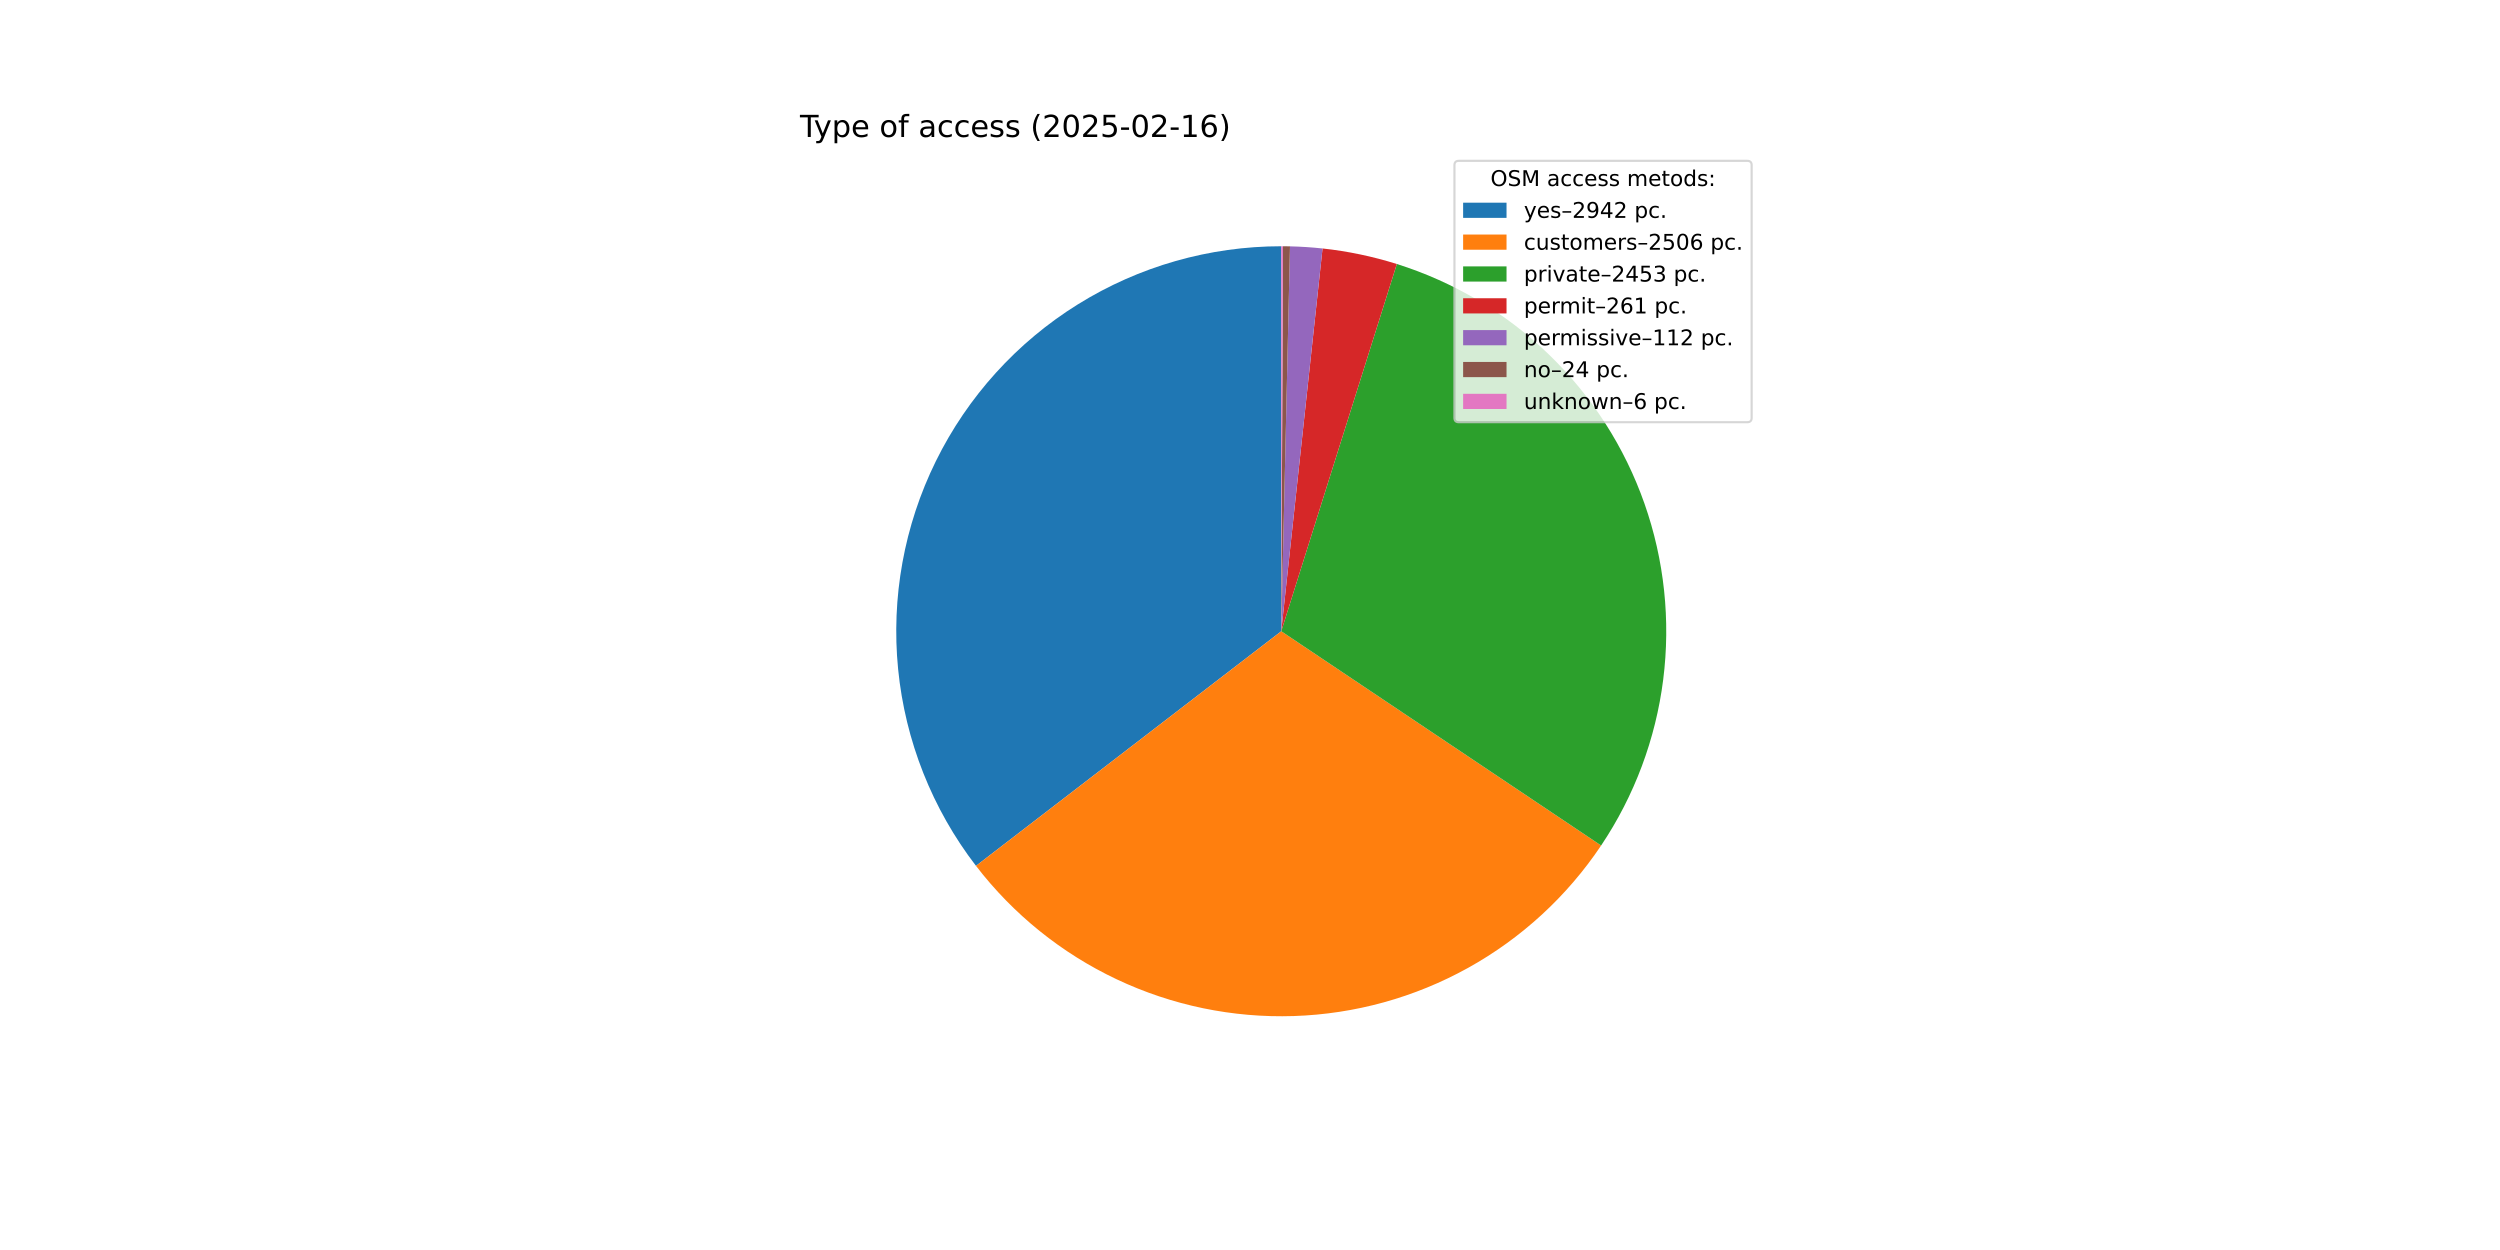
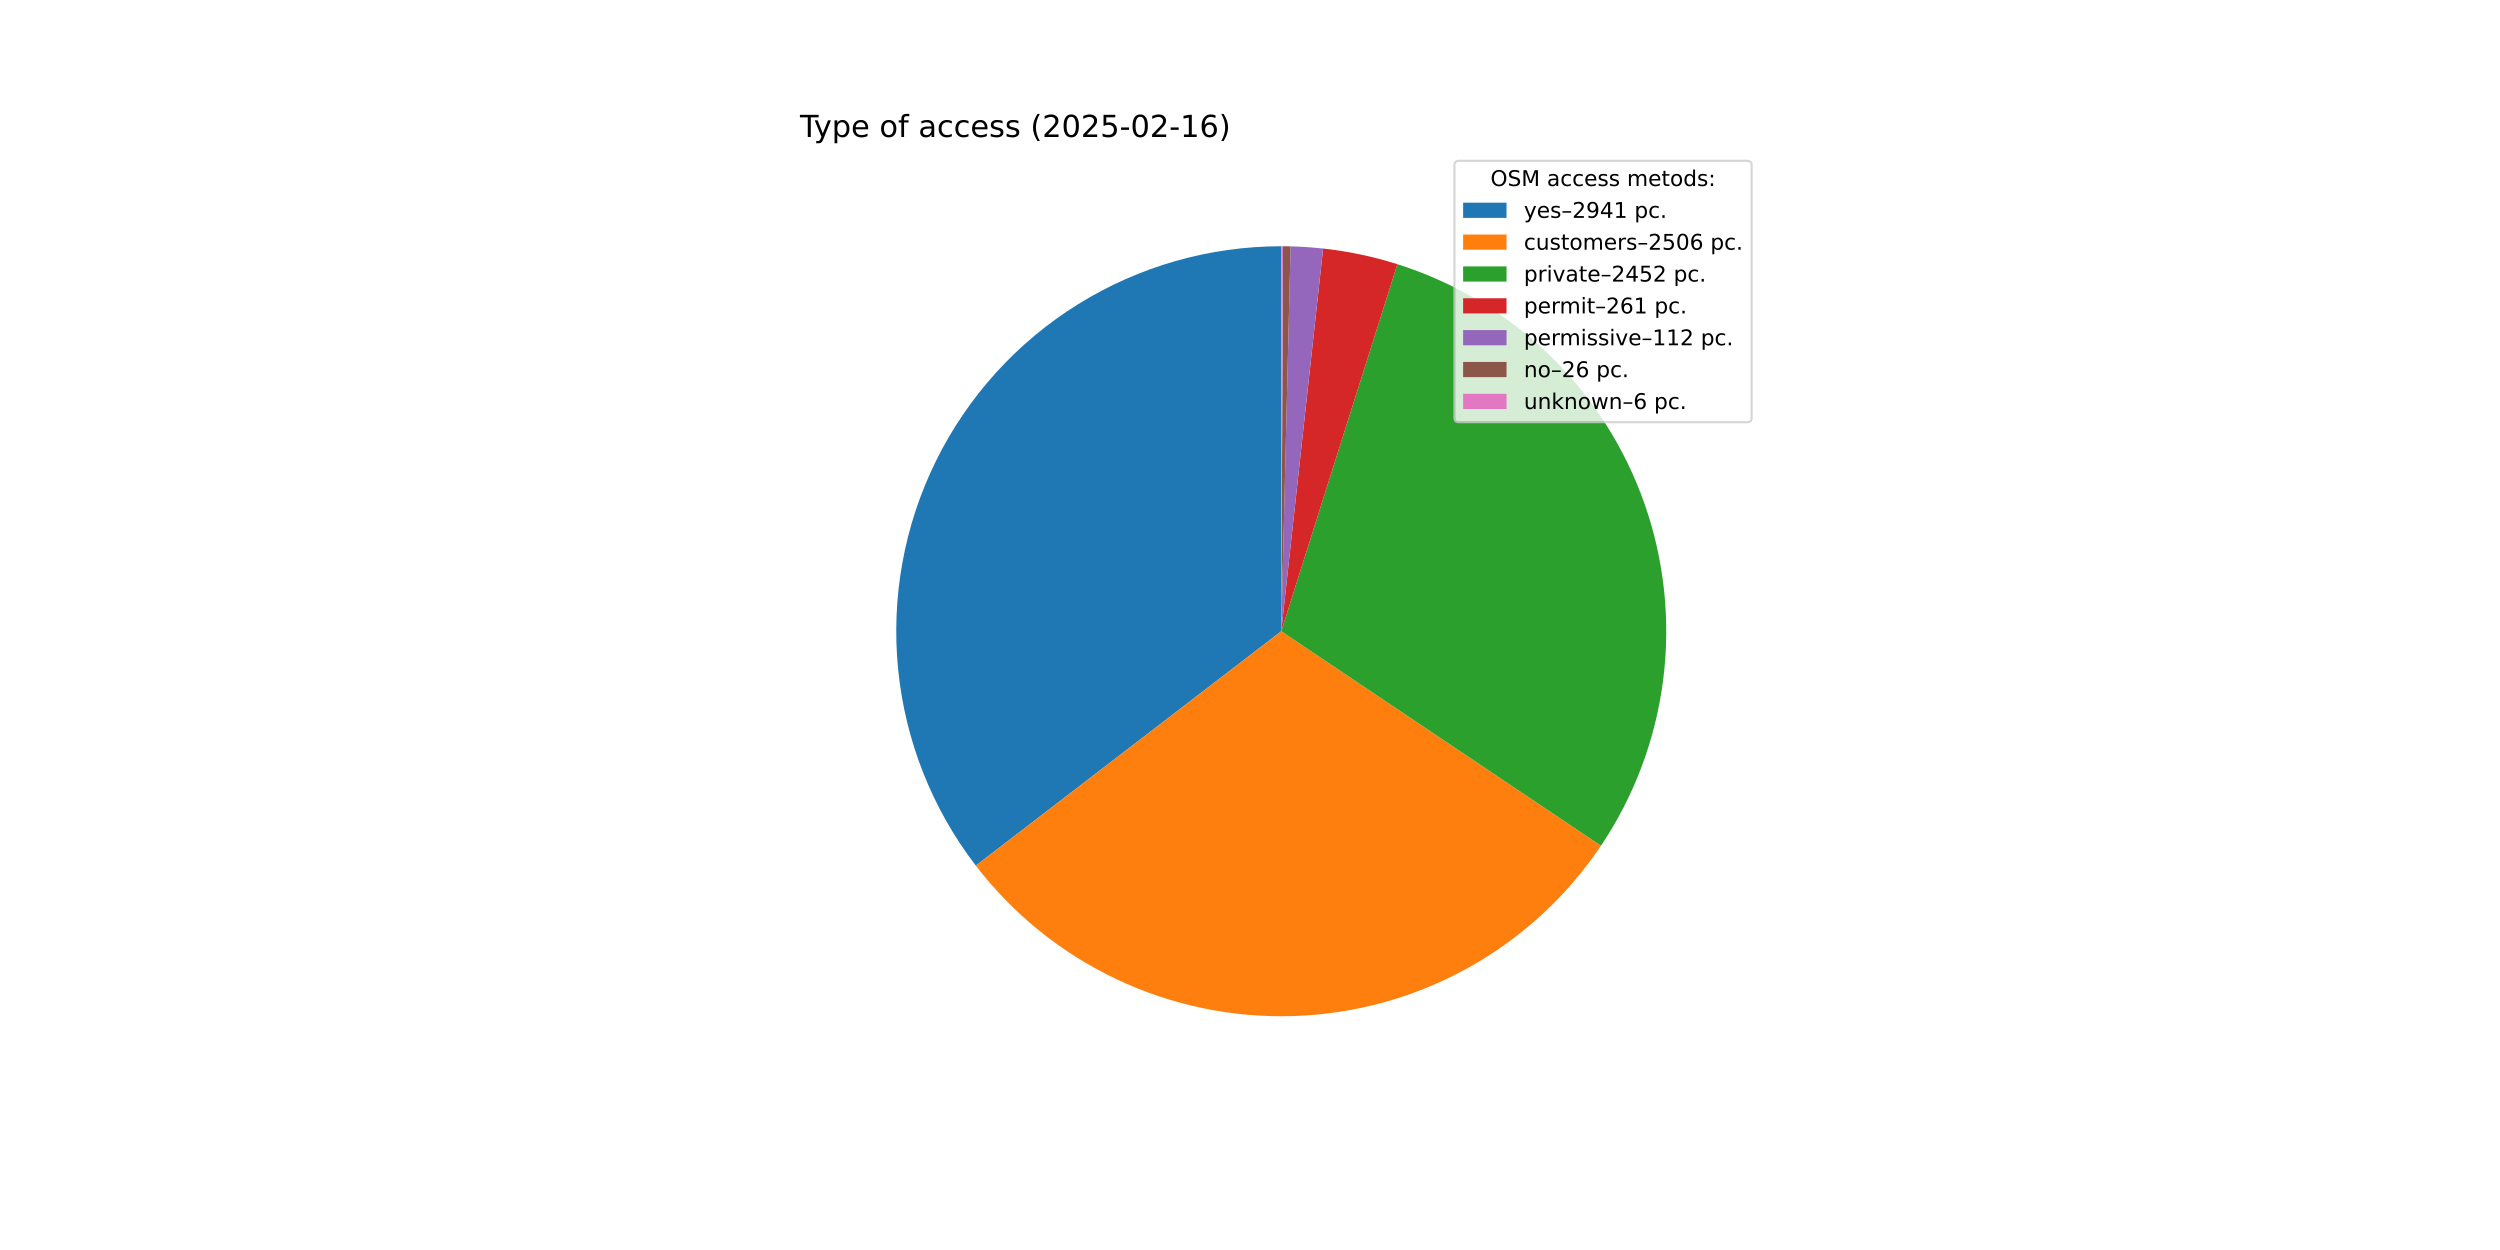
<svg xmlns="http://www.w3.org/2000/svg" xmlns:xlink="http://www.w3.org/1999/xlink" width="1152pt" height="576pt" viewBox="0 0 1152 576" version="1.1">
  <defs>
    <style type="text/css">*{stroke-linejoin: round; stroke-linecap: butt}</style>
  </defs>
  <g id="figure_1">
    <g id="patch_1">
      <path d="M 0 576  L 1152 576  L 1152 0  L 0 0  z " style="fill: #ffffff" />
    </g>
    <g id="axes_1">
      <g id="patch_2">
-         <path d="M 590.4 113.472  C 557.279 113.472 524.811 122.747 496.688 140.242  C 468.565 157.738 445.896 182.764 431.258 212.475  C 416.62 242.185 410.591 275.41 413.856 308.369  C 417.121 341.329 429.552 372.724 449.735 398.986  L 590.4 290.88  z " style="fill: #1f77b4" />
+         <path d="M 590.4 113.472  C 557.291 113.472 524.833 122.741 496.717 140.225  C 468.6 157.709 445.932 182.72 431.288 212.414  C 416.644 242.109 410.601 275.319 413.846 308.269  C 417.092 341.219 429.497 372.612 449.653 398.879  L 590.4 290.88  z " style="fill: #1f77b4" />
      </g>
      <g id="patch_3">
-         <path d="M 449.735 398.986  C 466.896 421.316 489.131 439.242 514.594 451.276  C 540.057 463.311 568.023 469.11 596.171 468.194  C 624.32 467.278 651.849 459.672 676.476 446.008  C 701.102 432.343 722.124 413.009 737.797 389.61  L 590.4 290.88  z " style="fill: #ff7f0e" />
+         <path d="M 449.653 398.879  C 466.797 421.223 489.019 439.166 514.472 451.219  C 539.926 463.272 567.888 469.093 596.037 468.198  C 624.186 467.304 651.722 459.719 676.358 446.073  C 700.995 432.427 722.032 413.109 737.723 389.722  L 590.4 290.88  z " style="fill: #ff7f0e" />
      </g>
      <g id="patch_4">
-         <path d="M 737.797 389.61  C 753.136 366.71 762.929 340.548 766.398 313.204  C 769.866 285.861 766.915 258.082 757.779 232.078  C 748.644 206.073 733.573 182.552 713.765 163.386  C 693.957 144.22 669.953 129.931 643.662 121.656  L 590.4 290.88  z " style="fill: #2ca02c" />
+         <path d="M 737.723 389.722  C 753.072 366.843 762.884 340.7 766.377 313.371  C 769.869 286.042 766.948 258.272 757.846 232.268  C 748.744 206.264 733.708 182.734 713.934 163.55  C 694.16 144.365 670.186 130.048 643.918 121.737  L 590.4 290.88  z " style="fill: #2ca02c" />
      </g>
      <g id="patch_5">
-         <path d="M 643.662 121.656  C 638.091 119.903 632.437 118.425 626.72 117.23  C 621.004 116.034 615.231 115.121 609.425 114.495  L 590.4 290.88  z " style="fill: #d62728" />
+         <path d="M 643.918 121.737  C 638.35 119.975 632.698 118.489 626.983 117.285  C 621.268 116.081 615.497 115.159 609.692 114.524  L 590.4 290.88  z " style="fill: #d62728" />
      </g>
      <g id="patch_6">
-         <path d="M 609.425 114.495  C 606.933 114.226 604.437 114.01 601.936 113.847  C 599.436 113.685 596.932 113.575 594.427 113.518  L 590.4 290.88  z " style="fill: #9467bd" />
+         <path d="M 609.692 114.524  C 607.201 114.252 604.704 114.032 602.204 113.865  C 599.704 113.698 597.2 113.585 594.695 113.524  L 590.4 290.88  z " style="fill: #9467bd" />
      </g>
      <g id="patch_7">
-         <path d="M 594.427 113.518  C 593.89 113.506 593.353 113.496 592.816 113.488  C 592.279 113.481 591.742 113.476 591.205 113.474  L 590.4 290.88  z " style="fill: #8c564b" />
+         <path d="M 594.695 113.524  C 594.114 113.51 593.532 113.499 592.951 113.49  C 592.369 113.482 591.787 113.476 591.206 113.474  L 590.4 290.88  z " style="fill: #8c564b" />
      </g>
      <g id="patch_8">
-         <path d="M 591.205 113.474  C 591.071 113.473 590.937 113.473 590.803 113.472  C 590.668 113.472 590.534 113.472 590.4 113.472  L 590.4 290.88  z " style="fill: #e377c2" />
+         <path d="M 591.206 113.474  C 591.071 113.473 590.937 113.473 590.803 113.472  C 590.669 113.472 590.534 113.472 590.4 113.472  L 590.4 290.88  z " style="fill: #e377c2" />
      </g>
      <g id="matplotlib.axis_1" />
      <g id="matplotlib.axis_2" />
      <g id="text_1">
        <g transform="translate(368.64 63.12) scale(0.14 -0.14)">
          <defs>
            <path id="DejaVuSans-54" d="M -19 4666  L 3928 4666  L 3928 4134  L 2272 4134  L 2272 0  L 1638 0  L 1638 4134  L -19 4134  L -19 4666  z " transform="scale(0.015625)" />
            <path id="DejaVuSans-79" d="M 2059 -325  Q 1816 -950 1584 -1140  Q 1353 -1331 966 -1331  L 506 -1331  L 506 -850  L 844 -850  Q 1081 -850 1212 -737  Q 1344 -625 1503 -206  L 1606 56  L 191 3500  L 800 3500  L 1894 763  L 2988 3500  L 3597 3500  L 2059 -325  z " transform="scale(0.015625)" />
            <path id="DejaVuSans-70" d="M 1159 525  L 1159 -1331  L 581 -1331  L 581 3500  L 1159 3500  L 1159 2969  Q 1341 3281 1617 3432  Q 1894 3584 2278 3584  Q 2916 3584 3314 3078  Q 3713 2572 3713 1747  Q 3713 922 3314 415  Q 2916 -91 2278 -91  Q 1894 -91 1617 61  Q 1341 213 1159 525  z M 3116 1747  Q 3116 2381 2855 2742  Q 2594 3103 2138 3103  Q 1681 3103 1420 2742  Q 1159 2381 1159 1747  Q 1159 1113 1420 752  Q 1681 391 2138 391  Q 2594 391 2855 752  Q 3116 1113 3116 1747  z " transform="scale(0.015625)" />
            <path id="DejaVuSans-65" d="M 3597 1894  L 3597 1613  L 953 1613  Q 991 1019 1311 708  Q 1631 397 2203 397  Q 2534 397 2845 478  Q 3156 559 3463 722  L 3463 178  Q 3153 47 2828 -22  Q 2503 -91 2169 -91  Q 1331 -91 842 396  Q 353 884 353 1716  Q 353 2575 817 3079  Q 1281 3584 2069 3584  Q 2775 3584 3186 3129  Q 3597 2675 3597 1894  z M 3022 2063  Q 3016 2534 2758 2815  Q 2500 3097 2075 3097  Q 1594 3097 1305 2825  Q 1016 2553 972 2059  L 3022 2063  z " transform="scale(0.015625)" />
            <path id="DejaVuSans-20" transform="scale(0.015625)" />
            <path id="DejaVuSans-6f" d="M 1959 3097  Q 1497 3097 1228 2736  Q 959 2375 959 1747  Q 959 1119 1226 758  Q 1494 397 1959 397  Q 2419 397 2687 759  Q 2956 1122 2956 1747  Q 2956 2369 2687 2733  Q 2419 3097 1959 3097  z M 1959 3584  Q 2709 3584 3137 3096  Q 3566 2609 3566 1747  Q 3566 888 3137 398  Q 2709 -91 1959 -91  Q 1206 -91 779 398  Q 353 888 353 1747  Q 353 2609 779 3096  Q 1206 3584 1959 3584  z " transform="scale(0.015625)" />
            <path id="DejaVuSans-66" d="M 2375 4863  L 2375 4384  L 1825 4384  Q 1516 4384 1395 4259  Q 1275 4134 1275 3809  L 1275 3500  L 2222 3500  L 2222 3053  L 1275 3053  L 1275 0  L 697 0  L 697 3053  L 147 3053  L 147 3500  L 697 3500  L 697 3744  Q 697 4328 969 4595  Q 1241 4863 1831 4863  L 2375 4863  z " transform="scale(0.015625)" />
            <path id="DejaVuSans-61" d="M 2194 1759  Q 1497 1759 1228 1600  Q 959 1441 959 1056  Q 959 750 1161 570  Q 1363 391 1709 391  Q 2188 391 2477 730  Q 2766 1069 2766 1631  L 2766 1759  L 2194 1759  z M 3341 1997  L 3341 0  L 2766 0  L 2766 531  Q 2569 213 2275 61  Q 1981 -91 1556 -91  Q 1019 -91 701 211  Q 384 513 384 1019  Q 384 1609 779 1909  Q 1175 2209 1959 2209  L 2766 2209  L 2766 2266  Q 2766 2663 2505 2880  Q 2244 3097 1772 3097  Q 1472 3097 1187 3025  Q 903 2953 641 2809  L 641 3341  Q 956 3463 1253 3523  Q 1550 3584 1831 3584  Q 2591 3584 2966 3190  Q 3341 2797 3341 1997  z " transform="scale(0.015625)" />
            <path id="DejaVuSans-63" d="M 3122 3366  L 3122 2828  Q 2878 2963 2633 3030  Q 2388 3097 2138 3097  Q 1578 3097 1268 2742  Q 959 2388 959 1747  Q 959 1106 1268 751  Q 1578 397 2138 397  Q 2388 397 2633 464  Q 2878 531 3122 666  L 3122 134  Q 2881 22 2623 -34  Q 2366 -91 2075 -91  Q 1284 -91 818 406  Q 353 903 353 1747  Q 353 2603 823 3093  Q 1294 3584 2113 3584  Q 2378 3584 2631 3529  Q 2884 3475 3122 3366  z " transform="scale(0.015625)" />
            <path id="DejaVuSans-73" d="M 2834 3397  L 2834 2853  Q 2591 2978 2328 3040  Q 2066 3103 1784 3103  Q 1356 3103 1142 2972  Q 928 2841 928 2578  Q 928 2378 1081 2264  Q 1234 2150 1697 2047  L 1894 2003  Q 2506 1872 2764 1633  Q 3022 1394 3022 966  Q 3022 478 2636 193  Q 2250 -91 1575 -91  Q 1294 -91 989 -36  Q 684 19 347 128  L 347 722  Q 666 556 975 473  Q 1284 391 1588 391  Q 1994 391 2212 530  Q 2431 669 2431 922  Q 2431 1156 2273 1281  Q 2116 1406 1581 1522  L 1381 1569  Q 847 1681 609 1914  Q 372 2147 372 2553  Q 372 3047 722 3315  Q 1072 3584 1716 3584  Q 2034 3584 2315 3537  Q 2597 3491 2834 3397  z " transform="scale(0.015625)" />
            <path id="DejaVuSans-28" d="M 1984 4856  Q 1566 4138 1362 3434  Q 1159 2731 1159 2009  Q 1159 1288 1364 580  Q 1569 -128 1984 -844  L 1484 -844  Q 1016 -109 783 600  Q 550 1309 550 2009  Q 550 2706 781 3412  Q 1013 4119 1484 4856  L 1984 4856  z " transform="scale(0.015625)" />
            <path id="DejaVuSans-32" d="M 1228 531  L 3431 531  L 3431 0  L 469 0  L 469 531  Q 828 903 1448 1529  Q 2069 2156 2228 2338  Q 2531 2678 2651 2914  Q 2772 3150 2772 3378  Q 2772 3750 2511 3984  Q 2250 4219 1831 4219  Q 1534 4219 1204 4116  Q 875 4013 500 3803  L 500 4441  Q 881 4594 1212 4672  Q 1544 4750 1819 4750  Q 2544 4750 2975 4387  Q 3406 4025 3406 3419  Q 3406 3131 3298 2873  Q 3191 2616 2906 2266  Q 2828 2175 2409 1742  Q 1991 1309 1228 531  z " transform="scale(0.015625)" />
            <path id="DejaVuSans-30" d="M 2034 4250  Q 1547 4250 1301 3770  Q 1056 3291 1056 2328  Q 1056 1369 1301 889  Q 1547 409 2034 409  Q 2525 409 2770 889  Q 3016 1369 3016 2328  Q 3016 3291 2770 3770  Q 2525 4250 2034 4250  z M 2034 4750  Q 2819 4750 3233 4129  Q 3647 3509 3647 2328  Q 3647 1150 3233 529  Q 2819 -91 2034 -91  Q 1250 -91 836 529  Q 422 1150 422 2328  Q 422 3509 836 4129  Q 1250 4750 2034 4750  z " transform="scale(0.015625)" />
            <path id="DejaVuSans-35" d="M 691 4666  L 3169 4666  L 3169 4134  L 1269 4134  L 1269 2991  Q 1406 3038 1543 3061  Q 1681 3084 1819 3084  Q 2600 3084 3056 2656  Q 3513 2228 3513 1497  Q 3513 744 3044 326  Q 2575 -91 1722 -91  Q 1428 -91 1123 -41  Q 819 9 494 109  L 494 744  Q 775 591 1075 516  Q 1375 441 1709 441  Q 2250 441 2565 725  Q 2881 1009 2881 1497  Q 2881 1984 2565 2268  Q 2250 2553 1709 2553  Q 1456 2553 1204 2497  Q 953 2441 691 2322  L 691 4666  z " transform="scale(0.015625)" />
            <path id="DejaVuSans-2d" d="M 313 2009  L 1997 2009  L 1997 1497  L 313 1497  L 313 2009  z " transform="scale(0.015625)" />
            <path id="DejaVuSans-31" d="M 794 531  L 1825 531  L 1825 4091  L 703 3866  L 703 4441  L 1819 4666  L 2450 4666  L 2450 531  L 3481 531  L 3481 0  L 794 0  L 794 531  z " transform="scale(0.015625)" />
            <path id="DejaVuSans-36" d="M 2113 2584  Q 1688 2584 1439 2293  Q 1191 2003 1191 1497  Q 1191 994 1439 701  Q 1688 409 2113 409  Q 2538 409 2786 701  Q 3034 994 3034 1497  Q 3034 2003 2786 2293  Q 2538 2584 2113 2584  z M 3366 4563  L 3366 3988  Q 3128 4100 2886 4159  Q 2644 4219 2406 4219  Q 1781 4219 1451 3797  Q 1122 3375 1075 2522  Q 1259 2794 1537 2939  Q 1816 3084 2150 3084  Q 2853 3084 3261 2657  Q 3669 2231 3669 1497  Q 3669 778 3244 343  Q 2819 -91 2113 -91  Q 1303 -91 875 529  Q 447 1150 447 2328  Q 447 3434 972 4092  Q 1497 4750 2381 4750  Q 2619 4750 2861 4703  Q 3103 4656 3366 4563  z " transform="scale(0.015625)" />
            <path id="DejaVuSans-29" d="M 513 4856  L 1013 4856  Q 1481 4119 1714 3412  Q 1947 2706 1947 2009  Q 1947 1309 1714 600  Q 1481 -109 1013 -844  L 513 -844  Q 928 -128 1133 580  Q 1338 1288 1338 2009  Q 1338 2731 1133 3434  Q 928 4138 513 4856  z " transform="scale(0.015625)" />
          </defs>
          <use xlink:href="#DejaVuSans-54" />
          <use xlink:href="#DejaVuSans-79" x="45.459" />
          <use xlink:href="#DejaVuSans-70" x="104.639" />
          <use xlink:href="#DejaVuSans-65" x="168.115" />
          <use xlink:href="#DejaVuSans-20" x="229.639" />
          <use xlink:href="#DejaVuSans-6f" x="261.426" />
          <use xlink:href="#DejaVuSans-66" x="322.607" />
          <use xlink:href="#DejaVuSans-20" x="357.812" />
          <use xlink:href="#DejaVuSans-61" x="389.6" />
          <use xlink:href="#DejaVuSans-63" x="450.879" />
          <use xlink:href="#DejaVuSans-63" x="505.859" />
          <use xlink:href="#DejaVuSans-65" x="560.84" />
          <use xlink:href="#DejaVuSans-73" x="622.363" />
          <use xlink:href="#DejaVuSans-73" x="674.463" />
          <use xlink:href="#DejaVuSans-20" x="726.562" />
          <use xlink:href="#DejaVuSans-28" x="758.35" />
          <use xlink:href="#DejaVuSans-32" x="797.363" />
          <use xlink:href="#DejaVuSans-30" x="860.986" />
          <use xlink:href="#DejaVuSans-32" x="924.609" />
          <use xlink:href="#DejaVuSans-35" x="988.232" />
          <use xlink:href="#DejaVuSans-2d" x="1051.855" />
          <use xlink:href="#DejaVuSans-30" x="1087.939" />
          <use xlink:href="#DejaVuSans-32" x="1151.562" />
          <use xlink:href="#DejaVuSans-2d" x="1215.186" />
          <use xlink:href="#DejaVuSans-31" x="1251.27" />
          <use xlink:href="#DejaVuSans-36" x="1314.893" />
          <use xlink:href="#DejaVuSans-29" x="1378.516" />
        </g>
      </g>
      <g id="legend_1">
        <g id="patch_9">
          <path d="M 672.208 194.545  L 805.16 194.545  Q 807.16 194.545 807.16 192.545  L 807.16 76.12  Q 807.16 74.12 805.16 74.12  L 672.208 74.12  Q 670.208 74.12 670.208 76.12  L 670.208 192.545  Q 670.208 194.545 672.208 194.545  z " style="fill: #ffffff; opacity: 0.8; stroke: #cccccc; stroke-linejoin: miter" />
        </g>
        <g id="text_2">
          <g transform="translate(686.8038 85.71844) scale(0.1 -0.1)">
            <defs>
              <path id="DejaVuSans-4f" d="M 2522 4238  Q 1834 4238 1429 3725  Q 1025 3213 1025 2328  Q 1025 1447 1429 934  Q 1834 422 2522 422  Q 3209 422 3611 934  Q 4013 1447 4013 2328  Q 4013 3213 3611 3725  Q 3209 4238 2522 4238  z M 2522 4750  Q 3503 4750 4090 4092  Q 4678 3434 4678 2328  Q 4678 1225 4090 567  Q 3503 -91 2522 -91  Q 1538 -91 948 565  Q 359 1222 359 2328  Q 359 3434 948 4092  Q 1538 4750 2522 4750  z " transform="scale(0.015625)" />
              <path id="DejaVuSans-53" d="M 3425 4513  L 3425 3897  Q 3066 4069 2747 4153  Q 2428 4238 2131 4238  Q 1616 4238 1336 4038  Q 1056 3838 1056 3469  Q 1056 3159 1242 3001  Q 1428 2844 1947 2747  L 2328 2669  Q 3034 2534 3370 2195  Q 3706 1856 3706 1288  Q 3706 609 3251 259  Q 2797 -91 1919 -91  Q 1588 -91 1214 -16  Q 841 59 441 206  L 441 856  Q 825 641 1194 531  Q 1563 422 1919 422  Q 2459 422 2753 634  Q 3047 847 3047 1241  Q 3047 1584 2836 1778  Q 2625 1972 2144 2069  L 1759 2144  Q 1053 2284 737 2584  Q 422 2884 422 3419  Q 422 4038 858 4394  Q 1294 4750 2059 4750  Q 2388 4750 2728 4690  Q 3069 4631 3425 4513  z " transform="scale(0.015625)" />
              <path id="DejaVuSans-4d" d="M 628 4666  L 1569 4666  L 2759 1491  L 3956 4666  L 4897 4666  L 4897 0  L 4281 0  L 4281 4097  L 3078 897  L 2444 897  L 1241 4097  L 1241 0  L 628 0  L 628 4666  z " transform="scale(0.015625)" />
              <path id="DejaVuSans-6d" d="M 3328 2828  Q 3544 3216 3844 3400  Q 4144 3584 4550 3584  Q 5097 3584 5394 3201  Q 5691 2819 5691 2113  L 5691 0  L 5113 0  L 5113 2094  Q 5113 2597 4934 2840  Q 4756 3084 4391 3084  Q 3944 3084 3684 2787  Q 3425 2491 3425 1978  L 3425 0  L 2847 0  L 2847 2094  Q 2847 2600 2669 2842  Q 2491 3084 2119 3084  Q 1678 3084 1418 2786  Q 1159 2488 1159 1978  L 1159 0  L 581 0  L 581 3500  L 1159 3500  L 1159 2956  Q 1356 3278 1631 3431  Q 1906 3584 2284 3584  Q 2666 3584 2933 3390  Q 3200 3197 3328 2828  z " transform="scale(0.015625)" />
              <path id="DejaVuSans-74" d="M 1172 4494  L 1172 3500  L 2356 3500  L 2356 3053  L 1172 3053  L 1172 1153  Q 1172 725 1289 603  Q 1406 481 1766 481  L 2356 481  L 2356 0  L 1766 0  Q 1100 0 847 248  Q 594 497 594 1153  L 594 3053  L 172 3053  L 172 3500  L 594 3500  L 594 4494  L 1172 4494  z " transform="scale(0.015625)" />
              <path id="DejaVuSans-64" d="M 2906 2969  L 2906 4863  L 3481 4863  L 3481 0  L 2906 0  L 2906 525  Q 2725 213 2448 61  Q 2172 -91 1784 -91  Q 1150 -91 751 415  Q 353 922 353 1747  Q 353 2572 751 3078  Q 1150 3584 1784 3584  Q 2172 3584 2448 3432  Q 2725 3281 2906 2969  z M 947 1747  Q 947 1113 1208 752  Q 1469 391 1925 391  Q 2381 391 2643 752  Q 2906 1113 2906 1747  Q 2906 2381 2643 2742  Q 2381 3103 1925 3103  Q 1469 3103 1208 2742  Q 947 2381 947 1747  z " transform="scale(0.015625)" />
              <path id="DejaVuSans-3a" d="M 750 794  L 1409 794  L 1409 0  L 750 0  L 750 794  z M 750 3309  L 1409 3309  L 1409 2516  L 750 2516  L 750 3309  z " transform="scale(0.015625)" />
            </defs>
            <use xlink:href="#DejaVuSans-4f" />
            <use xlink:href="#DejaVuSans-53" x="78.711" />
            <use xlink:href="#DejaVuSans-4d" x="142.188" />
            <use xlink:href="#DejaVuSans-20" x="228.467" />
            <use xlink:href="#DejaVuSans-61" x="260.254" />
            <use xlink:href="#DejaVuSans-63" x="321.533" />
            <use xlink:href="#DejaVuSans-63" x="376.514" />
            <use xlink:href="#DejaVuSans-65" x="431.494" />
            <use xlink:href="#DejaVuSans-73" x="493.018" />
            <use xlink:href="#DejaVuSans-73" x="545.117" />
            <use xlink:href="#DejaVuSans-20" x="597.217" />
            <use xlink:href="#DejaVuSans-6d" x="629.004" />
            <use xlink:href="#DejaVuSans-65" x="726.416" />
            <use xlink:href="#DejaVuSans-74" x="787.939" />
            <use xlink:href="#DejaVuSans-6f" x="827.148" />
            <use xlink:href="#DejaVuSans-64" x="888.33" />
            <use xlink:href="#DejaVuSans-73" x="951.807" />
            <use xlink:href="#DejaVuSans-3a" x="1003.906" />
          </g>
        </g>
        <g id="patch_10">
          <path d="M 674.208 100.397  L 694.208 100.397  L 694.208 93.397  L 674.208 93.397  z " style="fill: #1f77b4" />
        </g>
        <g id="text_3">
          <g transform="translate(702.2084 100.3966) scale(0.1 -0.1)">
            <defs>
              <path id="DejaVuSans-2013" d="M 313 1978  L 2888 1978  L 2888 1528  L 313 1528  L 313 1978  z " transform="scale(0.015625)" />
              <path id="DejaVuSans-39" d="M 703 97  L 703 672  Q 941 559 1184 500  Q 1428 441 1663 441  Q 2288 441 2617 861  Q 2947 1281 2994 2138  Q 2813 1869 2534 1725  Q 2256 1581 1919 1581  Q 1219 1581 811 2004  Q 403 2428 403 3163  Q 403 3881 828 4315  Q 1253 4750 1959 4750  Q 2769 4750 3195 4129  Q 3622 3509 3622 2328  Q 3622 1225 3098 567  Q 2575 -91 1691 -91  Q 1453 -91 1209 -44  Q 966 3 703 97  z M 1959 2075  Q 2384 2075 2632 2365  Q 2881 2656 2881 3163  Q 2881 3666 2632 3958  Q 2384 4250 1959 4250  Q 1534 4250 1286 3958  Q 1038 3666 1038 3163  Q 1038 2656 1286 2365  Q 1534 2075 1959 2075  z " transform="scale(0.015625)" />
              <path id="DejaVuSans-34" d="M 2419 4116  L 825 1625  L 2419 1625  L 2419 4116  z M 2253 4666  L 3047 4666  L 3047 1625  L 3713 1625  L 3713 1100  L 3047 1100  L 3047 0  L 2419 0  L 2419 1100  L 313 1100  L 313 1709  L 2253 4666  z " transform="scale(0.015625)" />
              <path id="DejaVuSans-2e" d="M 684 794  L 1344 794  L 1344 0  L 684 0  L 684 794  z " transform="scale(0.015625)" />
            </defs>
            <use xlink:href="#DejaVuSans-79" />
            <use xlink:href="#DejaVuSans-65" x="59.18" />
            <use xlink:href="#DejaVuSans-73" x="120.703" />
            <use xlink:href="#DejaVuSans-2013" x="172.803" />
            <use xlink:href="#DejaVuSans-32" x="222.803" />
            <use xlink:href="#DejaVuSans-39" x="286.426" />
            <use xlink:href="#DejaVuSans-34" x="350.049" />
-             <use xlink:href="#DejaVuSans-32" x="413.672" />
+             <use xlink:href="#DejaVuSans-31" x="413.672" />
            <use xlink:href="#DejaVuSans-20" x="477.295" />
            <use xlink:href="#DejaVuSans-70" x="509.082" />
            <use xlink:href="#DejaVuSans-63" x="572.559" />
            <use xlink:href="#DejaVuSans-2e" x="627.539" />
          </g>
        </g>
        <g id="patch_11">
          <path d="M 674.208 115.075  L 694.208 115.075  L 694.208 108.075  L 674.208 108.075  z " style="fill: #ff7f0e" />
        </g>
        <g id="text_4">
          <g transform="translate(702.2084 115.0747) scale(0.1 -0.1)">
            <defs>
              <path id="DejaVuSans-75" d="M 544 1381  L 544 3500  L 1119 3500  L 1119 1403  Q 1119 906 1312 657  Q 1506 409 1894 409  Q 2359 409 2629 706  Q 2900 1003 2900 1516  L 2900 3500  L 3475 3500  L 3475 0  L 2900 0  L 2900 538  Q 2691 219 2414 64  Q 2138 -91 1772 -91  Q 1169 -91 856 284  Q 544 659 544 1381  z M 1991 3584  L 1991 3584  z " transform="scale(0.015625)" />
              <path id="DejaVuSans-72" d="M 2631 2963  Q 2534 3019 2420 3045  Q 2306 3072 2169 3072  Q 1681 3072 1420 2755  Q 1159 2438 1159 1844  L 1159 0  L 581 0  L 581 3500  L 1159 3500  L 1159 2956  Q 1341 3275 1631 3429  Q 1922 3584 2338 3584  Q 2397 3584 2469 3576  Q 2541 3569 2628 3553  L 2631 2963  z " transform="scale(0.015625)" />
            </defs>
            <use xlink:href="#DejaVuSans-63" />
            <use xlink:href="#DejaVuSans-75" x="54.98" />
            <use xlink:href="#DejaVuSans-73" x="118.359" />
            <use xlink:href="#DejaVuSans-74" x="170.459" />
            <use xlink:href="#DejaVuSans-6f" x="209.668" />
            <use xlink:href="#DejaVuSans-6d" x="270.85" />
            <use xlink:href="#DejaVuSans-65" x="368.262" />
            <use xlink:href="#DejaVuSans-72" x="429.785" />
            <use xlink:href="#DejaVuSans-73" x="470.898" />
            <use xlink:href="#DejaVuSans-2013" x="522.998" />
            <use xlink:href="#DejaVuSans-32" x="572.998" />
            <use xlink:href="#DejaVuSans-35" x="636.621" />
            <use xlink:href="#DejaVuSans-30" x="700.244" />
            <use xlink:href="#DejaVuSans-36" x="763.867" />
            <use xlink:href="#DejaVuSans-20" x="827.49" />
            <use xlink:href="#DejaVuSans-70" x="859.277" />
            <use xlink:href="#DejaVuSans-63" x="922.754" />
            <use xlink:href="#DejaVuSans-2e" x="977.734" />
          </g>
        </g>
        <g id="patch_12">
          <path d="M 674.208 129.753  L 694.208 129.753  L 694.208 122.753  L 674.208 122.753  z " style="fill: #2ca02c" />
        </g>
        <g id="text_5">
          <g transform="translate(702.2084 129.7528) scale(0.1 -0.1)">
            <defs>
              <path id="DejaVuSans-69" d="M 603 3500  L 1178 3500  L 1178 0  L 603 0  L 603 3500  z M 603 4863  L 1178 4863  L 1178 4134  L 603 4134  L 603 4863  z " transform="scale(0.015625)" />
              <path id="DejaVuSans-76" d="M 191 3500  L 800 3500  L 1894 563  L 2988 3500  L 3597 3500  L 2284 0  L 1503 0  L 191 3500  z " transform="scale(0.015625)" />
-               <path id="DejaVuSans-33" d="M 2597 2516  Q 3050 2419 3304 2112  Q 3559 1806 3559 1356  Q 3559 666 3084 287  Q 2609 -91 1734 -91  Q 1441 -91 1130 -33  Q 819 25 488 141  L 488 750  Q 750 597 1062 519  Q 1375 441 1716 441  Q 2309 441 2620 675  Q 2931 909 2931 1356  Q 2931 1769 2642 2001  Q 2353 2234 1838 2234  L 1294 2234  L 1294 2753  L 1863 2753  Q 2328 2753 2575 2939  Q 2822 3125 2822 3475  Q 2822 3834 2567 4026  Q 2313 4219 1838 4219  Q 1578 4219 1281 4162  Q 984 4106 628 3988  L 628 4550  Q 988 4650 1302 4700  Q 1616 4750 1894 4750  Q 2613 4750 3031 4423  Q 3450 4097 3450 3541  Q 3450 3153 3228 2886  Q 3006 2619 2597 2516  z " transform="scale(0.015625)" />
            </defs>
            <use xlink:href="#DejaVuSans-70" />
            <use xlink:href="#DejaVuSans-72" x="63.477" />
            <use xlink:href="#DejaVuSans-69" x="104.59" />
            <use xlink:href="#DejaVuSans-76" x="132.373" />
            <use xlink:href="#DejaVuSans-61" x="191.553" />
            <use xlink:href="#DejaVuSans-74" x="252.832" />
            <use xlink:href="#DejaVuSans-65" x="292.041" />
            <use xlink:href="#DejaVuSans-2013" x="353.564" />
            <use xlink:href="#DejaVuSans-32" x="403.564" />
            <use xlink:href="#DejaVuSans-34" x="467.188" />
            <use xlink:href="#DejaVuSans-35" x="530.811" />
-             <use xlink:href="#DejaVuSans-33" x="594.434" />
+             <use xlink:href="#DejaVuSans-32" x="594.434" />
            <use xlink:href="#DejaVuSans-20" x="658.057" />
            <use xlink:href="#DejaVuSans-70" x="689.844" />
            <use xlink:href="#DejaVuSans-63" x="753.32" />
            <use xlink:href="#DejaVuSans-2e" x="808.301" />
          </g>
        </g>
        <g id="patch_13">
          <path d="M 674.208 144.431  L 694.208 144.431  L 694.208 137.431  L 674.208 137.431  z " style="fill: #d62728" />
        </g>
        <g id="text_6">
          <g transform="translate(702.2084 144.4309) scale(0.1 -0.1)">
            <use xlink:href="#DejaVuSans-70" />
            <use xlink:href="#DejaVuSans-65" x="63.477" />
            <use xlink:href="#DejaVuSans-72" x="125" />
            <use xlink:href="#DejaVuSans-6d" x="164.363" />
            <use xlink:href="#DejaVuSans-69" x="261.775" />
            <use xlink:href="#DejaVuSans-74" x="289.559" />
            <use xlink:href="#DejaVuSans-2013" x="328.768" />
            <use xlink:href="#DejaVuSans-32" x="378.768" />
            <use xlink:href="#DejaVuSans-36" x="442.391" />
            <use xlink:href="#DejaVuSans-31" x="506.014" />
            <use xlink:href="#DejaVuSans-20" x="569.637" />
            <use xlink:href="#DejaVuSans-70" x="601.424" />
            <use xlink:href="#DejaVuSans-63" x="664.9" />
            <use xlink:href="#DejaVuSans-2e" x="719.881" />
          </g>
        </g>
        <g id="patch_14">
          <path d="M 674.208 159.109  L 694.208 159.109  L 694.208 152.109  L 674.208 152.109  z " style="fill: #9467bd" />
        </g>
        <g id="text_7">
          <g transform="translate(702.2084 159.1091) scale(0.1 -0.1)">
            <use xlink:href="#DejaVuSans-70" />
            <use xlink:href="#DejaVuSans-65" x="63.477" />
            <use xlink:href="#DejaVuSans-72" x="125" />
            <use xlink:href="#DejaVuSans-6d" x="164.363" />
            <use xlink:href="#DejaVuSans-69" x="261.775" />
            <use xlink:href="#DejaVuSans-73" x="289.559" />
            <use xlink:href="#DejaVuSans-73" x="341.658" />
            <use xlink:href="#DejaVuSans-69" x="393.758" />
            <use xlink:href="#DejaVuSans-76" x="421.541" />
            <use xlink:href="#DejaVuSans-65" x="480.721" />
            <use xlink:href="#DejaVuSans-2013" x="542.244" />
            <use xlink:href="#DejaVuSans-31" x="592.244" />
            <use xlink:href="#DejaVuSans-31" x="655.867" />
            <use xlink:href="#DejaVuSans-32" x="719.49" />
            <use xlink:href="#DejaVuSans-20" x="783.113" />
            <use xlink:href="#DejaVuSans-70" x="814.9" />
            <use xlink:href="#DejaVuSans-63" x="878.377" />
            <use xlink:href="#DejaVuSans-2e" x="933.357" />
          </g>
        </g>
        <g id="patch_15">
          <path d="M 674.208 173.787  L 694.208 173.787  L 694.208 166.787  L 674.208 166.787  z " style="fill: #8c564b" />
        </g>
        <g id="text_8">
          <g transform="translate(702.2084 173.7872) scale(0.1 -0.1)">
            <defs>
              <path id="DejaVuSans-6e" d="M 3513 2113  L 3513 0  L 2938 0  L 2938 2094  Q 2938 2591 2744 2837  Q 2550 3084 2163 3084  Q 1697 3084 1428 2787  Q 1159 2491 1159 1978  L 1159 0  L 581 0  L 581 3500  L 1159 3500  L 1159 2956  Q 1366 3272 1645 3428  Q 1925 3584 2291 3584  Q 2894 3584 3203 3211  Q 3513 2838 3513 2113  z " transform="scale(0.015625)" />
            </defs>
            <use xlink:href="#DejaVuSans-6e" />
            <use xlink:href="#DejaVuSans-6f" x="63.379" />
            <use xlink:href="#DejaVuSans-2013" x="124.561" />
            <use xlink:href="#DejaVuSans-32" x="174.561" />
-             <use xlink:href="#DejaVuSans-34" x="238.184" />
+             <use xlink:href="#DejaVuSans-36" x="238.184" />
            <use xlink:href="#DejaVuSans-20" x="301.807" />
            <use xlink:href="#DejaVuSans-70" x="333.594" />
            <use xlink:href="#DejaVuSans-63" x="397.07" />
            <use xlink:href="#DejaVuSans-2e" x="452.051" />
          </g>
        </g>
        <g id="patch_16">
          <path d="M 674.208 188.465  L 694.208 188.465  L 694.208 181.465  L 674.208 181.465  z " style="fill: #e377c2" />
        </g>
        <g id="text_9">
          <g transform="translate(702.2084 188.4653) scale(0.1 -0.1)">
            <defs>
              <path id="DejaVuSans-6b" d="M 581 4863  L 1159 4863  L 1159 1991  L 2875 3500  L 3609 3500  L 1753 1863  L 3688 0  L 2938 0  L 1159 1709  L 1159 0  L 581 0  L 581 4863  z " transform="scale(0.015625)" />
              <path id="DejaVuSans-77" d="M 269 3500  L 844 3500  L 1563 769  L 2278 3500  L 2956 3500  L 3675 769  L 4391 3500  L 4966 3500  L 4050 0  L 3372 0  L 2619 2869  L 1863 0  L 1184 0  L 269 3500  z " transform="scale(0.015625)" />
            </defs>
            <use xlink:href="#DejaVuSans-75" />
            <use xlink:href="#DejaVuSans-6e" x="63.379" />
            <use xlink:href="#DejaVuSans-6b" x="126.758" />
            <use xlink:href="#DejaVuSans-6e" x="184.668" />
            <use xlink:href="#DejaVuSans-6f" x="248.047" />
            <use xlink:href="#DejaVuSans-77" x="309.229" />
            <use xlink:href="#DejaVuSans-6e" x="391.016" />
            <use xlink:href="#DejaVuSans-2013" x="454.395" />
            <use xlink:href="#DejaVuSans-36" x="504.395" />
            <use xlink:href="#DejaVuSans-20" x="568.018" />
            <use xlink:href="#DejaVuSans-70" x="599.805" />
            <use xlink:href="#DejaVuSans-63" x="663.281" />
            <use xlink:href="#DejaVuSans-2e" x="718.262" />
          </g>
        </g>
      </g>
    </g>
  </g>
</svg>
